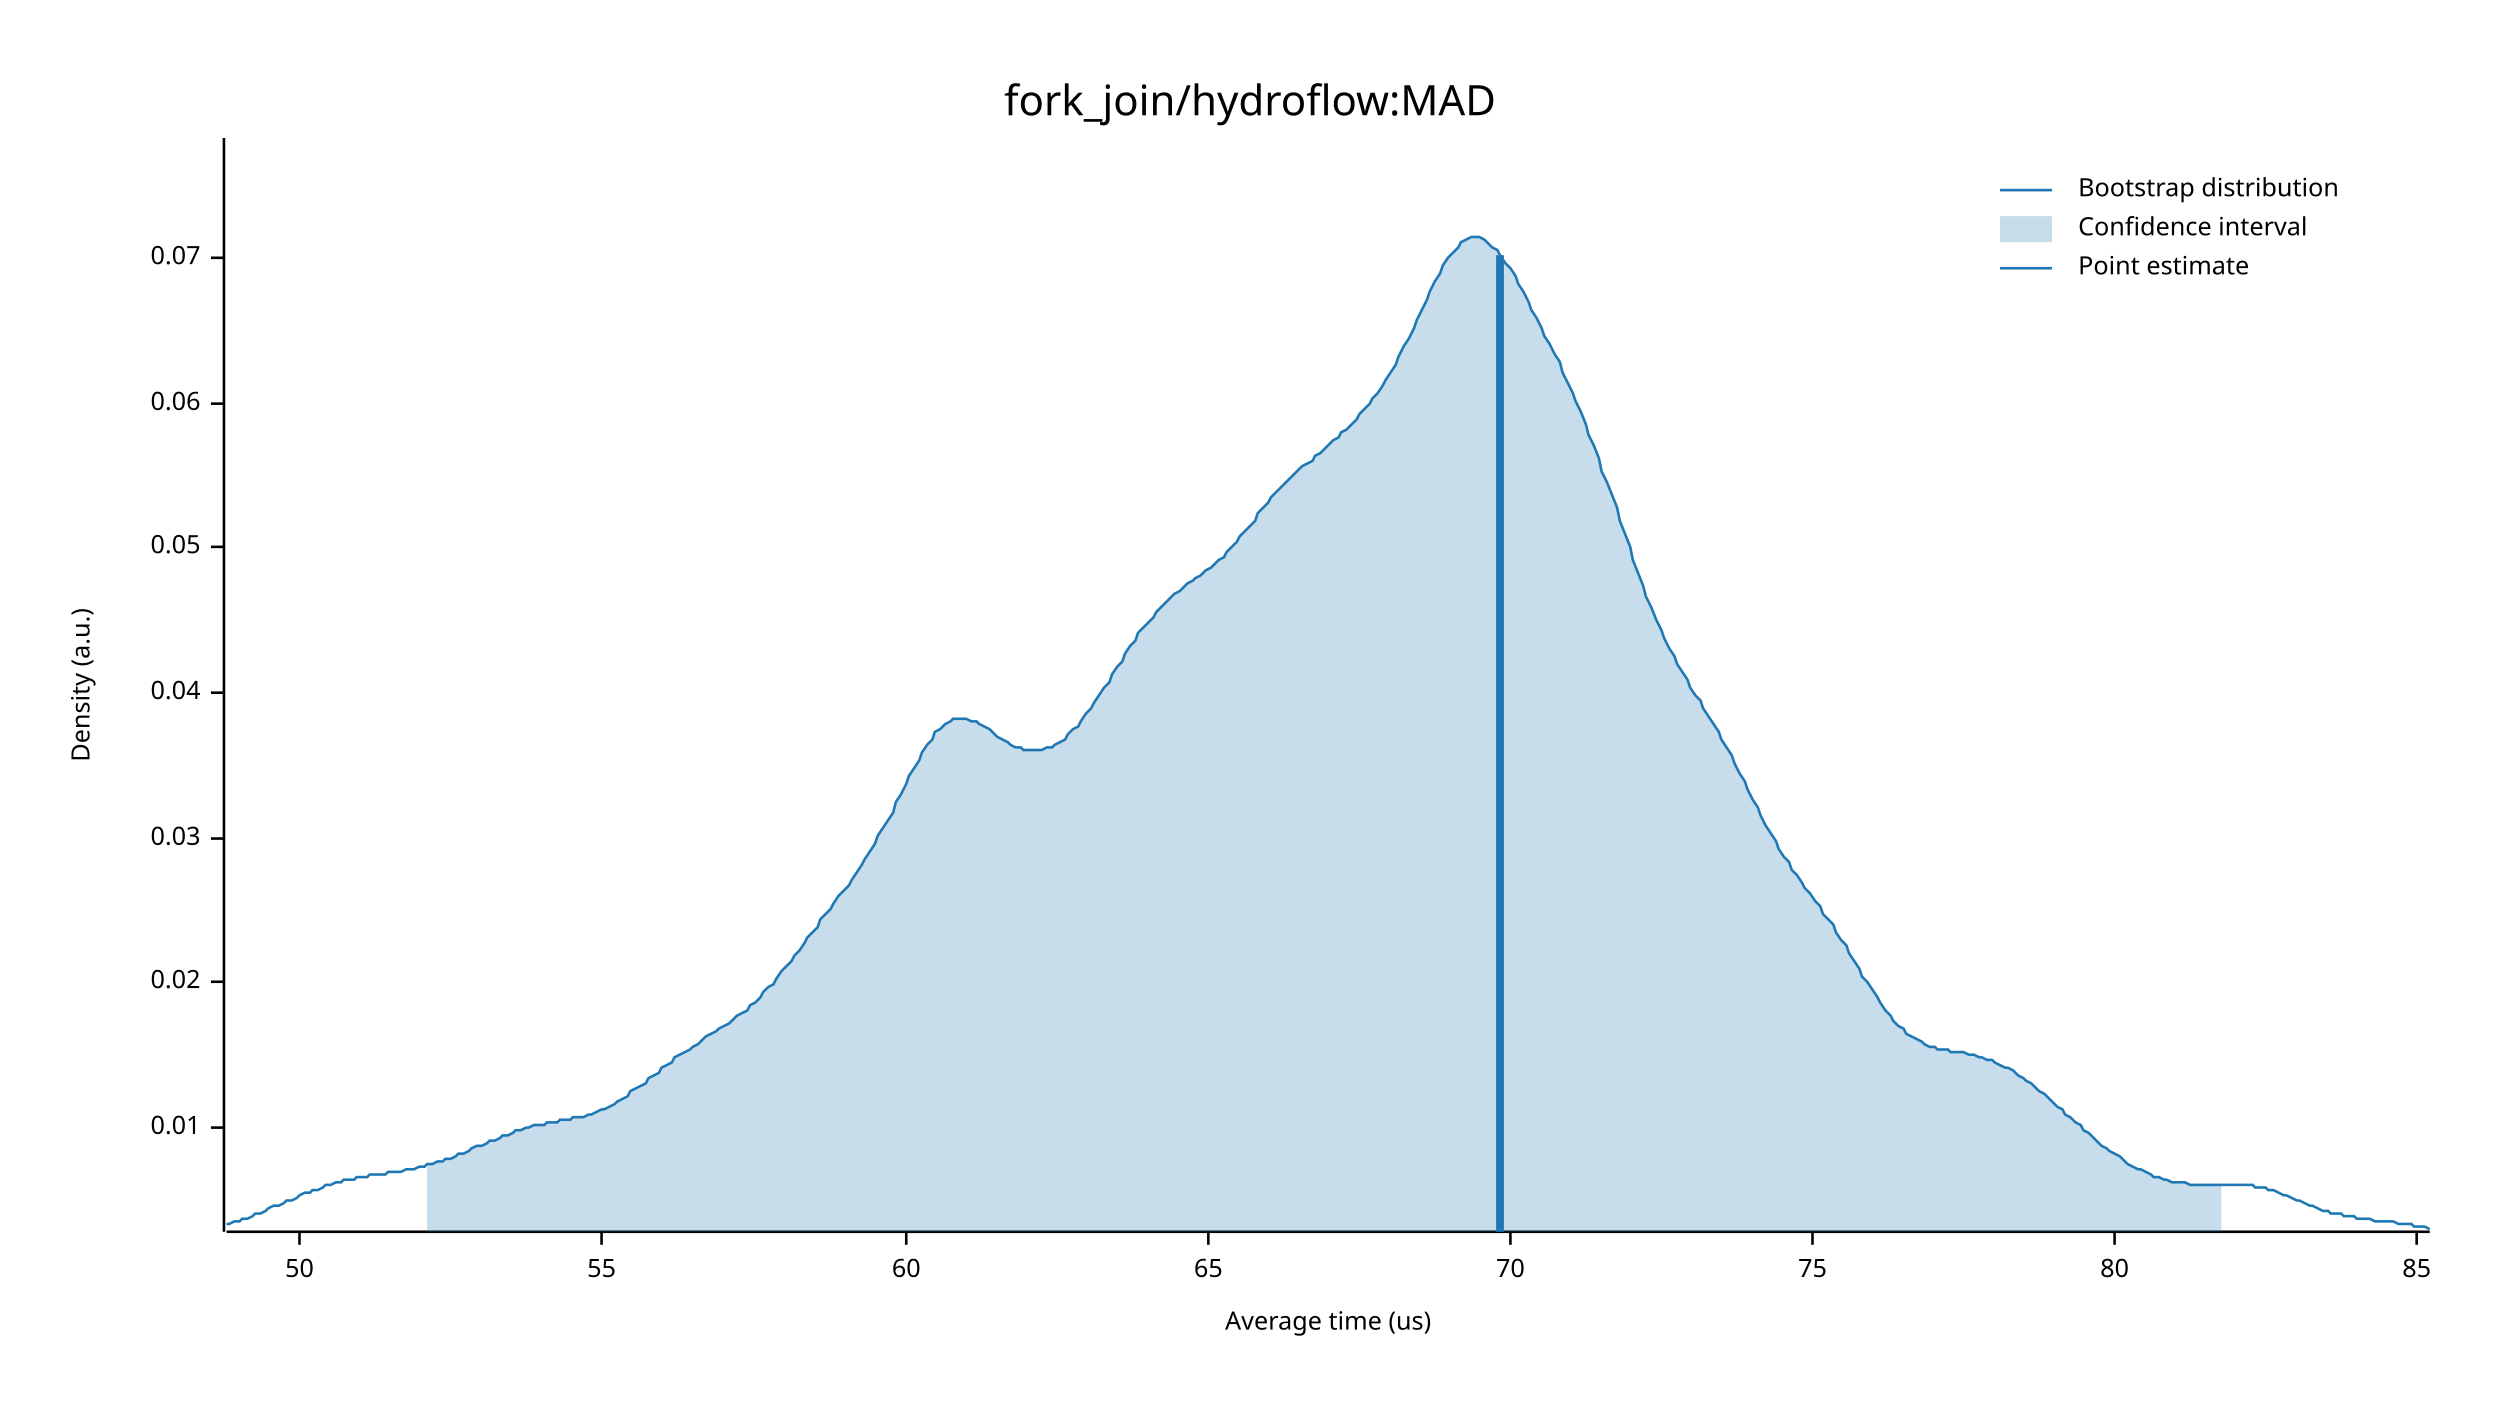
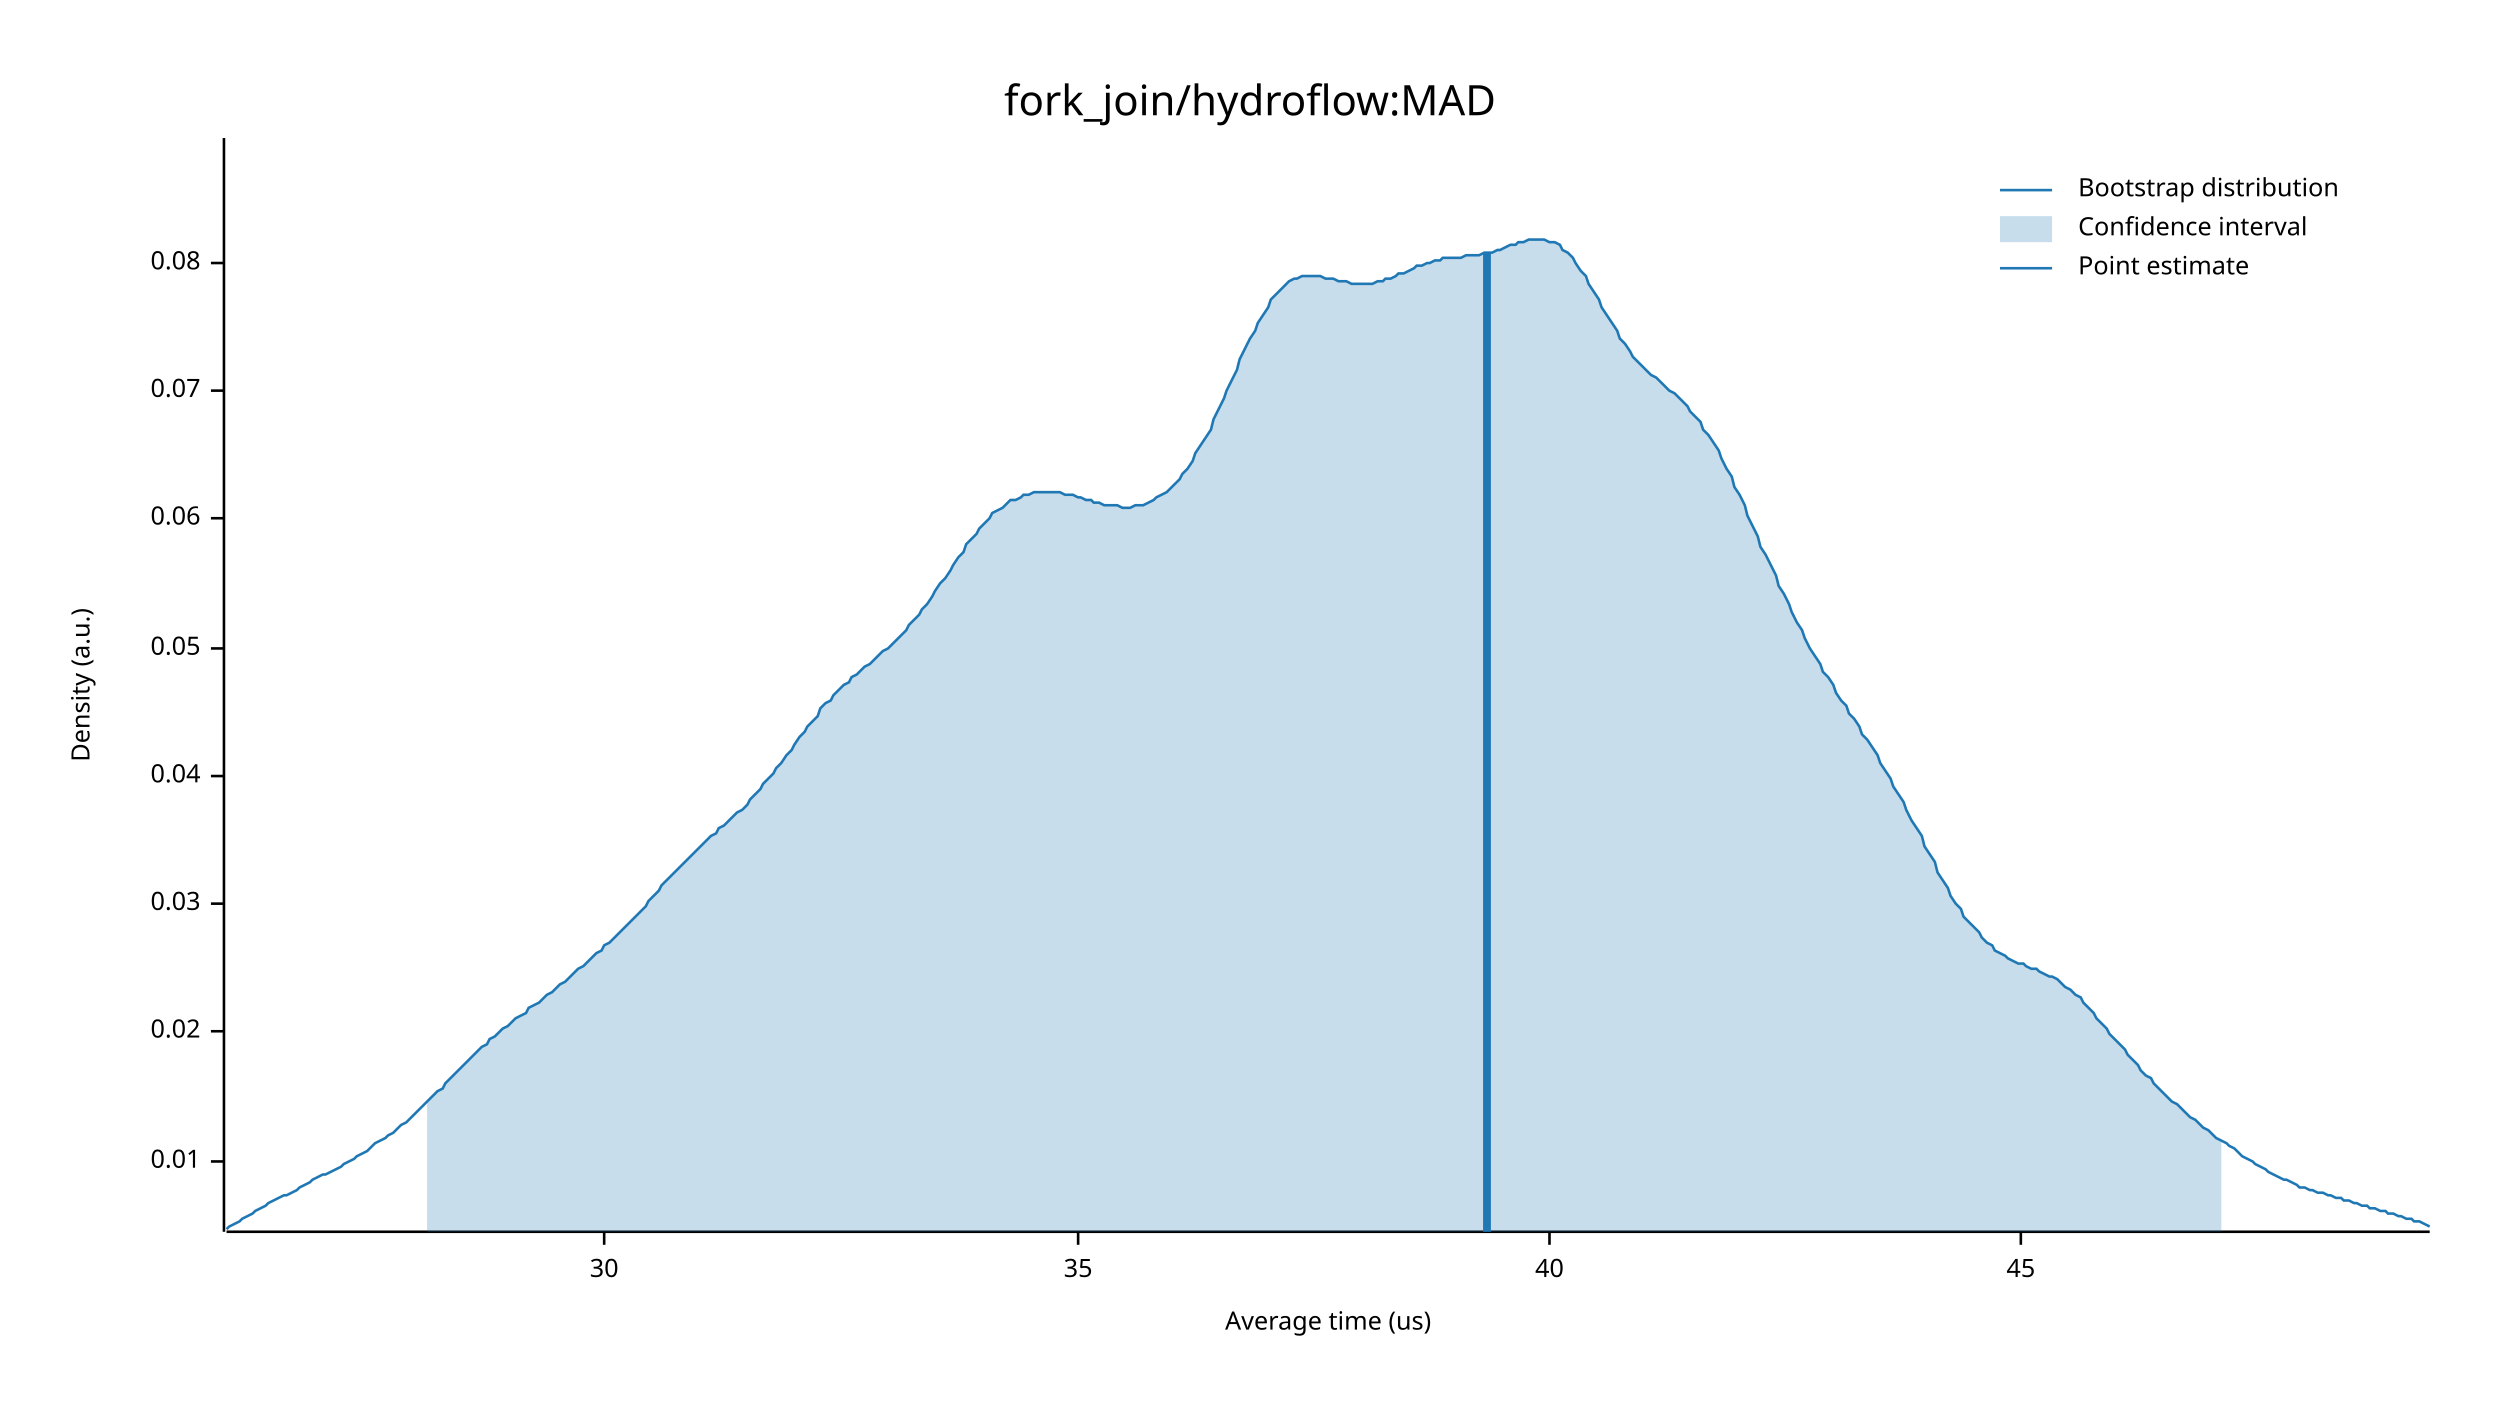
<svg xmlns="http://www.w3.org/2000/svg" width="960" height="540" viewBox="0 0 960 540">
  <text x="480" y="32" dy="0.76em" text-anchor="middle" font-family="sans-serif" font-size="16.129" opacity="1" fill="#000000">
fork_join/hydroflow:MAD
</text>
  <text x="27" y="263" dy="0.76em" text-anchor="middle" font-family="sans-serif" font-size="9.677" opacity="1" fill="#000000" transform="rotate(270, 27, 263)">
Density (a.u.)
</text>
  <text x="510" y="513" dy="-0.5ex" text-anchor="middle" font-family="sans-serif" font-size="9.677" opacity="1" fill="#000000">
Average time (us)
</text>
  <polyline fill="none" opacity="1" stroke="#000000" stroke-width="1" points="86,53 86,473 " />
-   <text x="77" y="433" dy="0.5ex" text-anchor="end" font-family="sans-serif" font-size="9.677" opacity="1" fill="#000000">
+   <text x="77" y="446" dy="0.5ex" text-anchor="end" font-family="sans-serif" font-size="9.677" opacity="1" fill="#000000">
0.01
</text>
-   <polyline fill="none" opacity="1" stroke="#000000" stroke-width="1" points="81,433 86,433 " />
-   <text x="77" y="377" dy="0.5ex" text-anchor="end" font-family="sans-serif" font-size="9.677" opacity="1" fill="#000000">
+   <polyline fill="none" opacity="1" stroke="#000000" stroke-width="1" points="81,446 86,446 " />
+   <text x="77" y="396" dy="0.5ex" text-anchor="end" font-family="sans-serif" font-size="9.677" opacity="1" fill="#000000">
0.02
</text>
-   <polyline fill="none" opacity="1" stroke="#000000" stroke-width="1" points="81,377 86,377 " />
-   <text x="77" y="322" dy="0.5ex" text-anchor="end" font-family="sans-serif" font-size="9.677" opacity="1" fill="#000000">
+   <polyline fill="none" opacity="1" stroke="#000000" stroke-width="1" points="81,396 86,396 " />
+   <text x="77" y="347" dy="0.5ex" text-anchor="end" font-family="sans-serif" font-size="9.677" opacity="1" fill="#000000">
0.03
</text>
-   <polyline fill="none" opacity="1" stroke="#000000" stroke-width="1" points="81,322 86,322 " />
-   <text x="77" y="266" dy="0.5ex" text-anchor="end" font-family="sans-serif" font-size="9.677" opacity="1" fill="#000000">
+   <polyline fill="none" opacity="1" stroke="#000000" stroke-width="1" points="81,347 86,347 " />
+   <text x="77" y="298" dy="0.5ex" text-anchor="end" font-family="sans-serif" font-size="9.677" opacity="1" fill="#000000">
0.04
</text>
-   <polyline fill="none" opacity="1" stroke="#000000" stroke-width="1" points="81,266 86,266 " />
-   <text x="77" y="210" dy="0.5ex" text-anchor="end" font-family="sans-serif" font-size="9.677" opacity="1" fill="#000000">
+   <polyline fill="none" opacity="1" stroke="#000000" stroke-width="1" points="81,298 86,298 " />
+   <text x="77" y="249" dy="0.5ex" text-anchor="end" font-family="sans-serif" font-size="9.677" opacity="1" fill="#000000">
0.05
</text>
-   <polyline fill="none" opacity="1" stroke="#000000" stroke-width="1" points="81,210 86,210 " />
-   <text x="77" y="155" dy="0.5ex" text-anchor="end" font-family="sans-serif" font-size="9.677" opacity="1" fill="#000000">
+   <polyline fill="none" opacity="1" stroke="#000000" stroke-width="1" points="81,249 86,249 " />
+   <text x="77" y="199" dy="0.5ex" text-anchor="end" font-family="sans-serif" font-size="9.677" opacity="1" fill="#000000">
0.06
</text>
-   <polyline fill="none" opacity="1" stroke="#000000" stroke-width="1" points="81,155 86,155 " />
-   <text x="77" y="99" dy="0.5ex" text-anchor="end" font-family="sans-serif" font-size="9.677" opacity="1" fill="#000000">
+   <polyline fill="none" opacity="1" stroke="#000000" stroke-width="1" points="81,199 86,199 " />
+   <text x="77" y="150" dy="0.5ex" text-anchor="end" font-family="sans-serif" font-size="9.677" opacity="1" fill="#000000">
0.07
</text>
-   <polyline fill="none" opacity="1" stroke="#000000" stroke-width="1" points="81,99 86,99 " />
+   <polyline fill="none" opacity="1" stroke="#000000" stroke-width="1" points="81,150 86,150 " />
+   <text x="77" y="101" dy="0.5ex" text-anchor="end" font-family="sans-serif" font-size="9.677" opacity="1" fill="#000000">
+ 0.08
+ </text>
+   <polyline fill="none" opacity="1" stroke="#000000" stroke-width="1" points="81,101 86,101 " />
  <polyline fill="none" opacity="1" stroke="#000000" stroke-width="1" points="87,473 933,473 " />
-   <text x="115" y="483" dy="0.76em" text-anchor="middle" font-family="sans-serif" font-size="9.677" opacity="1" fill="#000000">
- 50
+   <text x="232" y="483" dy="0.76em" text-anchor="middle" font-family="sans-serif" font-size="9.677" opacity="1" fill="#000000">
+ 30
</text>
-   <polyline fill="none" opacity="1" stroke="#000000" stroke-width="1" points="115,473 115,478 " />
-   <text x="231" y="483" dy="0.76em" text-anchor="middle" font-family="sans-serif" font-size="9.677" opacity="1" fill="#000000">
- 55
+   <polyline fill="none" opacity="1" stroke="#000000" stroke-width="1" points="232,473 232,478 " />
+   <text x="414" y="483" dy="0.76em" text-anchor="middle" font-family="sans-serif" font-size="9.677" opacity="1" fill="#000000">
+ 35
</text>
-   <polyline fill="none" opacity="1" stroke="#000000" stroke-width="1" points="231,473 231,478 " />
-   <text x="348" y="483" dy="0.76em" text-anchor="middle" font-family="sans-serif" font-size="9.677" opacity="1" fill="#000000">
- 60
+   <polyline fill="none" opacity="1" stroke="#000000" stroke-width="1" points="414,473 414,478 " />
+   <text x="595" y="483" dy="0.76em" text-anchor="middle" font-family="sans-serif" font-size="9.677" opacity="1" fill="#000000">
+ 40
</text>
-   <polyline fill="none" opacity="1" stroke="#000000" stroke-width="1" points="348,473 348,478 " />
-   <text x="464" y="483" dy="0.76em" text-anchor="middle" font-family="sans-serif" font-size="9.677" opacity="1" fill="#000000">
- 65
+   <polyline fill="none" opacity="1" stroke="#000000" stroke-width="1" points="595,473 595,478 " />
+   <text x="776" y="483" dy="0.76em" text-anchor="middle" font-family="sans-serif" font-size="9.677" opacity="1" fill="#000000">
+ 45
</text>
-   <polyline fill="none" opacity="1" stroke="#000000" stroke-width="1" points="464,473 464,478 " />
-   <text x="580" y="483" dy="0.76em" text-anchor="middle" font-family="sans-serif" font-size="9.677" opacity="1" fill="#000000">
- 70
- </text>
-   <polyline fill="none" opacity="1" stroke="#000000" stroke-width="1" points="580,473 580,478 " />
-   <text x="696" y="483" dy="0.76em" text-anchor="middle" font-family="sans-serif" font-size="9.677" opacity="1" fill="#000000">
- 75
- </text>
-   <polyline fill="none" opacity="1" stroke="#000000" stroke-width="1" points="696,473 696,478 " />
-   <text x="812" y="483" dy="0.76em" text-anchor="middle" font-family="sans-serif" font-size="9.677" opacity="1" fill="#000000">
- 80
- </text>
-   <polyline fill="none" opacity="1" stroke="#000000" stroke-width="1" points="812,473 812,478 " />
-   <text x="928" y="483" dy="0.76em" text-anchor="middle" font-family="sans-serif" font-size="9.677" opacity="1" fill="#000000">
- 85
- </text>
-   <polyline fill="none" opacity="1" stroke="#000000" stroke-width="1" points="928,473 928,478 " />
-   <polyline fill="none" opacity="1" stroke="#1F78B4" stroke-width="1" points="87,470 88,470 90,469 92,469 93,468 95,468 97,467 98,466 100,466 102,465 103,464 105,463 107,463 109,462 110,461 112,461 114,460 115,459 117,458 119,458 120,457 122,457 124,456 125,455 127,455 129,454 131,454 132,453 134,453 136,453 137,452 139,452 141,452 142,451 144,451 146,451 148,451 149,450 151,450 153,450 154,450 156,449 158,449 159,449 161,448 163,448 164,447 166,447 168,446 170,446 171,445 173,445 175,444 176,443 178,443 180,442 181,441 183,440 185,440 187,439 188,438 190,438 192,437 193,436 195,436 197,435 198,434 200,434 202,433 203,433 205,432 207,432 209,432 210,431 212,431 214,431 215,430 217,430 219,430 220,429 222,429 224,429 226,428 227,428 229,427 231,426 232,426 234,425 236,424 237,423 239,422 241,421 242,419 244,418 246,417 248,416 249,414 251,413 253,412 254,410 256,409 258,408 259,406 261,405 263,404 265,403 266,402 268,401 270,399 271,398 273,397 275,396 276,395 278,394 280,393 281,392 283,390 285,389 287,388 288,386 290,385 292,383 293,381 295,379 297,378 298,376 300,373 302,371 304,369 305,367 307,365 309,362 310,360 312,358 314,356 315,353 317,351 319,349 320,347 322,344 324,342 326,340 327,338 329,335 331,332 332,330 334,327 336,324 337,321 339,318 341,315 343,312 344,308 346,305 348,301 349,298 351,295 353,292 354,289 356,286 358,284 359,281 361,280 363,278 365,277 366,276 368,276 370,276 371,276 373,277 375,277 376,278 378,279 380,280 381,281 383,283 385,284 387,285 388,286 390,287 392,287 393,288 395,288 397,288 398,288 400,288 402,287 404,287 405,286 407,285 409,284 410,282 412,280 414,279 415,277 417,274 419,272 420,270 422,267 424,264 426,262 427,259 429,256 431,254 432,251 434,248 436,246 437,243 439,241 441,239 443,237 444,235 446,233 448,231 449,230 451,228 453,227 454,226 456,224 458,223 459,222 461,221 463,219 465,218 466,217 468,215 470,214 471,212 473,210 475,208 476,206 478,204 480,202 482,200 483,197 485,195 487,193 488,191 490,189 492,187 493,186 495,184 497,182 498,181 500,179 502,178 504,177 505,175 507,174 509,172 510,171 512,169 514,168 515,166 517,165 519,163 521,161 522,159 524,157 526,155 527,153 529,151 531,148 532,146 534,143 536,140 537,137 539,133 541,130 543,126 544,123 546,119 548,115 549,112 551,108 553,105 554,102 556,99 558,97 560,95 561,93 563,92 565,91 566,91 568,91 570,92 571,93 573,95 575,96 576,98 578,101 580,103 582,106 583,109 585,112 587,116 588,119 590,122 592,126 593,129 595,132 597,136 599,139 600,143 602,147 604,151 605,154 607,158 609,163 610,167 612,171 614,176 615,181 617,185 619,190 621,195 622,200 624,205 626,210 627,215 629,220 631,225 632,229 634,233 636,238 638,242 639,245 641,249 643,252 644,255 646,258 648,261 649,264 651,267 653,269 654,272 656,275 658,278 660,281 661,284 663,287 665,290 666,293 668,297 670,300 671,303 673,307 675,310 676,313 678,317 680,320 682,323 683,326 685,329 687,331 688,334 690,336 692,339 693,341 695,343 697,346 699,348 700,351 702,353 704,355 705,358 707,361 709,363 710,366 712,369 714,372 715,375 717,377 719,380 721,383 722,385 724,388 726,390 727,392 729,394 731,395 732,397 734,398 736,399 738,400 739,401 741,402 743,402 744,403 746,403 748,403 749,404 751,404 753,404 754,404 756,405 758,405 760,406 761,406 763,407 765,407 766,408 768,409 770,410 771,410 773,411 775,413 777,414 778,415 780,416 782,418 783,419 785,420 787,422 788,423 790,425 792,426 793,428 795,429 797,431 799,432 800,434 802,435 804,437 805,438 807,440 809,441 810,442 812,443 814,444 816,446 817,447 819,448 821,449 822,449 824,450 826,451 827,452 829,452 831,453 832,453 834,454 836,454 838,454 839,454 841,455 843,455 844,455 846,455 848,455 849,455 851,455 853,455 855,455 856,455 858,455 860,455 861,455 863,455 865,455 866,456 868,456 870,456 871,457 873,457 875,458 877,459 878,459 880,460 882,461 883,461 885,462 887,463 888,463 890,464 892,465 894,465 895,466 897,466 899,466 900,467 902,467 904,467 905,468 907,468 909,468 910,468 912,469 914,469 916,469 917,469 919,469 921,470 922,470 924,470 926,470 927,471 929,471 931,471 933,472 " />
-   <polygon opacity="0.25" fill="#1F78B4" points="164,447 166,447 168,446 170,446 171,445 173,445 175,444 176,443 178,443 180,442 181,441 183,440 185,440 187,439 188,438 190,438 192,437 193,436 195,436 197,435 198,434 200,434 202,433 203,433 205,432 207,432 209,432 210,431 212,431 214,431 215,430 217,430 219,430 220,429 222,429 224,429 226,428 227,428 229,427 231,426 232,426 234,425 236,424 237,423 239,422 241,421 242,419 244,418 246,417 248,416 249,414 251,413 253,412 254,410 256,409 258,408 259,406 261,405 263,404 265,403 266,402 268,401 270,399 271,398 273,397 275,396 276,395 278,394 280,393 281,392 283,390 285,389 287,388 288,386 290,385 292,383 293,381 295,379 297,378 298,376 300,373 302,371 304,369 305,367 307,365 309,362 310,360 312,358 314,356 315,353 317,351 319,349 320,347 322,344 324,342 326,340 327,338 329,335 331,332 332,330 334,327 336,324 337,321 339,318 341,315 343,312 344,308 346,305 348,301 349,298 351,295 353,292 354,289 356,286 358,284 359,281 361,280 363,278 365,277 366,276 368,276 370,276 371,276 373,277 375,277 376,278 378,279 380,280 381,281 383,283 385,284 387,285 388,286 390,287 392,287 393,288 395,288 397,288 398,288 400,288 402,287 404,287 405,286 407,285 409,284 410,282 412,280 414,279 415,277 417,274 419,272 420,270 422,267 424,264 426,262 427,259 429,256 431,254 432,251 434,248 436,246 437,243 439,241 441,239 443,237 444,235 446,233 448,231 449,230 451,228 453,227 454,226 456,224 458,223 459,222 461,221 463,219 465,218 466,217 468,215 470,214 471,212 473,210 475,208 476,206 478,204 480,202 482,200 483,197 485,195 487,193 488,191 490,189 492,187 493,186 495,184 497,182 498,181 500,179 502,178 504,177 505,175 507,174 509,172 510,171 512,169 514,168 515,166 517,165 519,163 521,161 522,159 524,157 526,155 527,153 529,151 531,148 532,146 534,143 536,140 537,137 539,133 541,130 543,126 544,123 546,119 548,115 549,112 551,108 553,105 554,102 556,99 558,97 560,95 561,93 563,92 565,91 566,91 568,91 570,92 571,93 573,95 575,96 576,98 578,101 580,103 582,106 583,109 585,112 587,116 588,119 590,122 592,126 593,129 595,132 597,136 599,139 600,143 602,147 604,151 605,154 607,158 609,163 610,167 612,171 614,176 615,181 617,185 619,190 621,195 622,200 624,205 626,210 627,215 629,220 631,225 632,229 634,233 636,238 638,242 639,245 641,249 643,252 644,255 646,258 648,261 649,264 651,267 653,269 654,272 656,275 658,278 660,281 661,284 663,287 665,290 666,293 668,297 670,300 671,303 673,307 675,310 676,313 678,317 680,320 682,323 683,326 685,329 687,331 688,334 690,336 692,339 693,341 695,343 697,346 699,348 700,351 702,353 704,355 705,358 707,361 709,363 710,366 712,369 714,372 715,375 717,377 719,380 721,383 722,385 724,388 726,390 727,392 729,394 731,395 732,397 734,398 736,399 738,400 739,401 741,402 743,402 744,403 746,403 748,403 749,404 751,404 753,404 754,404 756,405 758,405 760,406 761,406 763,407 765,407 766,408 768,409 770,410 771,410 773,411 775,413 777,414 778,415 780,416 782,418 783,419 785,420 787,422 788,423 790,425 792,426 793,428 795,429 797,431 799,432 800,434 802,435 804,437 805,438 807,440 809,441 810,442 812,443 814,444 816,446 817,447 819,448 821,449 822,449 824,450 826,451 827,452 829,452 831,453 832,453 834,454 836,454 838,454 839,454 841,455 843,455 844,455 846,455 848,455 849,455 851,455 853,455 853,473 164,473 " />
-   <polyline fill="none" opacity="1" stroke="#1F78B4" stroke-width="3" points="576,473 576,98 " />
+   <polyline fill="none" opacity="1" stroke="#000000" stroke-width="1" points="776,473 776,478 " />
+   <polyline fill="none" opacity="1" stroke="#1F78B4" stroke-width="1" points="87,472 88,471 90,470 92,469 93,468 95,467 97,466 98,465 100,464 102,463 103,462 105,461 107,460 109,459 110,459 112,458 114,457 115,456 117,455 119,454 120,453 122,452 124,451 125,451 127,450 129,449 131,448 132,447 134,446 136,445 137,444 139,443 141,442 142,441 144,439 146,438 148,437 149,436 151,435 153,433 154,432 156,431 158,429 159,428 161,426 163,424 164,423 166,421 168,419 170,418 171,416 173,414 175,412 176,411 178,409 180,407 181,406 183,404 185,402 187,401 188,399 190,398 192,396 193,395 195,394 197,392 198,391 200,390 202,389 203,387 205,386 207,385 209,383 210,382 212,381 214,379 215,378 217,377 219,375 220,374 222,372 224,371 226,369 227,368 229,366 231,365 232,363 234,362 236,360 237,359 239,357 241,355 242,354 244,352 246,350 248,348 249,346 251,344 253,342 254,340 256,338 258,336 259,335 261,333 263,331 265,329 266,328 268,326 270,324 271,323 273,321 275,320 276,318 278,317 280,315 281,314 283,312 285,311 287,309 288,307 290,305 292,303 293,301 295,299 297,297 298,295 300,293 302,290 304,288 305,286 307,283 309,281 310,279 312,277 314,275 315,272 317,270 319,269 320,267 322,265 324,263 326,262 327,260 329,259 331,257 332,256 334,255 336,253 337,252 339,250 341,249 343,247 344,246 346,244 348,242 349,240 351,238 353,236 354,234 356,232 358,229 359,227 361,224 363,222 365,219 366,217 368,214 370,212 371,209 373,207 375,205 376,203 378,201 380,199 381,197 383,196 385,195 387,193 388,192 390,192 392,191 393,190 395,190 397,189 398,189 400,189 402,189 404,189 405,189 407,189 409,190 410,190 412,190 414,191 415,191 417,192 419,192 420,193 422,193 424,194 426,194 427,194 429,194 431,195 432,195 434,195 436,194 437,194 439,194 441,193 443,192 444,191 446,190 448,189 449,188 451,186 453,184 454,182 456,180 458,177 459,174 461,171 463,168 465,165 466,161 468,157 470,153 471,150 473,146 475,142 476,138 478,134 480,130 482,127 483,124 485,121 487,118 488,115 490,113 492,111 493,110 495,108 497,107 498,107 500,106 502,106 504,106 505,106 507,106 509,107 510,107 512,107 514,108 515,108 517,108 519,109 521,109 522,109 524,109 526,109 527,109 529,108 531,108 532,107 534,107 536,106 537,105 539,105 541,104 543,103 544,102 546,102 548,101 549,101 551,100 553,100 554,99 556,99 558,99 560,99 561,99 563,98 565,98 566,98 568,98 570,97 571,97 573,97 575,96 576,96 578,95 580,94 582,94 583,93 585,93 587,92 588,92 590,92 592,92 593,92 595,93 597,93 599,94 600,96 602,97 604,99 605,101 607,104 609,106 610,109 612,112 614,115 615,118 617,121 619,124 621,127 622,130 624,132 626,135 627,137 629,139 631,141 632,142 634,144 636,145 638,147 639,148 641,150 643,151 644,152 646,154 648,156 649,158 651,160 653,162 654,165 656,167 658,170 660,173 661,176 663,180 665,183 666,187 668,190 670,194 671,198 673,202 675,206 676,210 678,213 680,217 682,221 683,225 685,228 687,232 688,235 690,239 692,242 693,245 695,249 697,252 699,255 700,258 702,260 704,263 705,266 707,269 709,271 710,274 712,276 714,279 715,282 717,284 719,287 721,290 722,293 724,296 726,299 727,302 729,305 731,308 732,311 734,315 736,318 738,321 739,325 741,328 743,331 744,335 746,338 748,341 749,344 751,347 753,349 754,352 756,354 758,356 760,358 761,360 763,362 765,363 766,365 768,366 770,367 771,368 773,369 775,370 777,370 778,371 780,372 782,372 783,373 785,374 787,375 788,375 790,376 792,378 793,379 795,380 797,382 799,383 800,385 802,387 804,389 805,391 807,393 809,395 810,397 812,399 814,401 816,403 817,405 819,407 821,409 822,411 824,413 826,414 827,416 829,418 831,420 832,421 834,423 836,424 838,426 839,427 841,429 843,430 844,431 846,433 848,434 849,435 851,437 853,438 855,439 856,440 858,441 860,443 861,444 863,445 865,446 866,447 868,448 870,449 871,450 873,451 875,452 877,453 878,453 880,454 882,455 883,456 885,456 887,457 888,457 890,458 892,458 894,459 895,459 897,460 899,460 900,461 902,461 904,462 905,462 907,463 909,463 910,464 912,464 914,465 916,465 917,466 919,466 921,467 922,467 924,468 926,468 927,469 929,469 931,470 933,471 " />
+   <polygon opacity="0.25" fill="#1F78B4" points="164,423 166,421 168,419 170,418 171,416 173,414 175,412 176,411 178,409 180,407 181,406 183,404 185,402 187,401 188,399 190,398 192,396 193,395 195,394 197,392 198,391 200,390 202,389 203,387 205,386 207,385 209,383 210,382 212,381 214,379 215,378 217,377 219,375 220,374 222,372 224,371 226,369 227,368 229,366 231,365 232,363 234,362 236,360 237,359 239,357 241,355 242,354 244,352 246,350 248,348 249,346 251,344 253,342 254,340 256,338 258,336 259,335 261,333 263,331 265,329 266,328 268,326 270,324 271,323 273,321 275,320 276,318 278,317 280,315 281,314 283,312 285,311 287,309 288,307 290,305 292,303 293,301 295,299 297,297 298,295 300,293 302,290 304,288 305,286 307,283 309,281 310,279 312,277 314,275 315,272 317,270 319,269 320,267 322,265 324,263 326,262 327,260 329,259 331,257 332,256 334,255 336,253 337,252 339,250 341,249 343,247 344,246 346,244 348,242 349,240 351,238 353,236 354,234 356,232 358,229 359,227 361,224 363,222 365,219 366,217 368,214 370,212 371,209 373,207 375,205 376,203 378,201 380,199 381,197 383,196 385,195 387,193 388,192 390,192 392,191 393,190 395,190 397,189 398,189 400,189 402,189 404,189 405,189 407,189 409,190 410,190 412,190 414,191 415,191 417,192 419,192 420,193 422,193 424,194 426,194 427,194 429,194 431,195 432,195 434,195 436,194 437,194 439,194 441,193 443,192 444,191 446,190 448,189 449,188 451,186 453,184 454,182 456,180 458,177 459,174 461,171 463,168 465,165 466,161 468,157 470,153 471,150 473,146 475,142 476,138 478,134 480,130 482,127 483,124 485,121 487,118 488,115 490,113 492,111 493,110 495,108 497,107 498,107 500,106 502,106 504,106 505,106 507,106 509,107 510,107 512,107 514,108 515,108 517,108 519,109 521,109 522,109 524,109 526,109 527,109 529,108 531,108 532,107 534,107 536,106 537,105 539,105 541,104 543,103 544,102 546,102 548,101 549,101 551,100 553,100 554,99 556,99 558,99 560,99 561,99 563,98 565,98 566,98 568,98 570,97 571,97 573,97 575,96 576,96 578,95 580,94 582,94 583,93 585,93 587,92 588,92 590,92 592,92 593,92 595,93 597,93 599,94 600,96 602,97 604,99 605,101 607,104 609,106 610,109 612,112 614,115 615,118 617,121 619,124 621,127 622,130 624,132 626,135 627,137 629,139 631,141 632,142 634,144 636,145 638,147 639,148 641,150 643,151 644,152 646,154 648,156 649,158 651,160 653,162 654,165 656,167 658,170 660,173 661,176 663,180 665,183 666,187 668,190 670,194 671,198 673,202 675,206 676,210 678,213 680,217 682,221 683,225 685,228 687,232 688,235 690,239 692,242 693,245 695,249 697,252 699,255 700,258 702,260 704,263 705,266 707,269 709,271 710,274 712,276 714,279 715,282 717,284 719,287 721,290 722,293 724,296 726,299 727,302 729,305 731,308 732,311 734,315 736,318 738,321 739,325 741,328 743,331 744,335 746,338 748,341 749,344 751,347 753,349 754,352 756,354 758,356 760,358 761,360 763,362 765,363 766,365 768,366 770,367 771,368 773,369 775,370 777,370 778,371 780,372 782,372 783,373 785,374 787,375 788,375 790,376 792,378 793,379 795,380 797,382 799,383 800,385 802,387 804,389 805,391 807,393 809,395 810,397 812,399 814,401 816,403 817,405 819,407 821,409 822,411 824,413 826,414 827,416 829,418 831,420 832,421 834,423 836,424 838,426 839,427 841,429 843,430 844,431 846,433 848,434 849,435 851,437 853,438 853,473 164,473 " />
+   <polyline fill="none" opacity="1" stroke="#1F78B4" stroke-width="3" points="571,473 571,97 " />
  <text x="798" y="68" dy="0.76em" text-anchor="start" font-family="sans-serif" font-size="9.677" opacity="1" fill="#000000">
Bootstrap distribution
</text>
  <text x="798" y="83" dy="0.76em" text-anchor="start" font-family="sans-serif" font-size="9.677" opacity="1" fill="#000000">
Confidence interval
</text>
  <text x="798" y="98" dy="0.76em" text-anchor="start" font-family="sans-serif" font-size="9.677" opacity="1" fill="#000000">
Point estimate
</text>
  <polyline fill="none" opacity="1" stroke="#1F78B4" stroke-width="1" points="768,73 788,73 " />
  <rect x="768" y="83" width="20" height="10" opacity="0.25" fill="#1F78B4" stroke="none" />
  <polyline fill="none" opacity="1" stroke="#1F78B4" stroke-width="1" points="768,103 788,103 " />
</svg>
